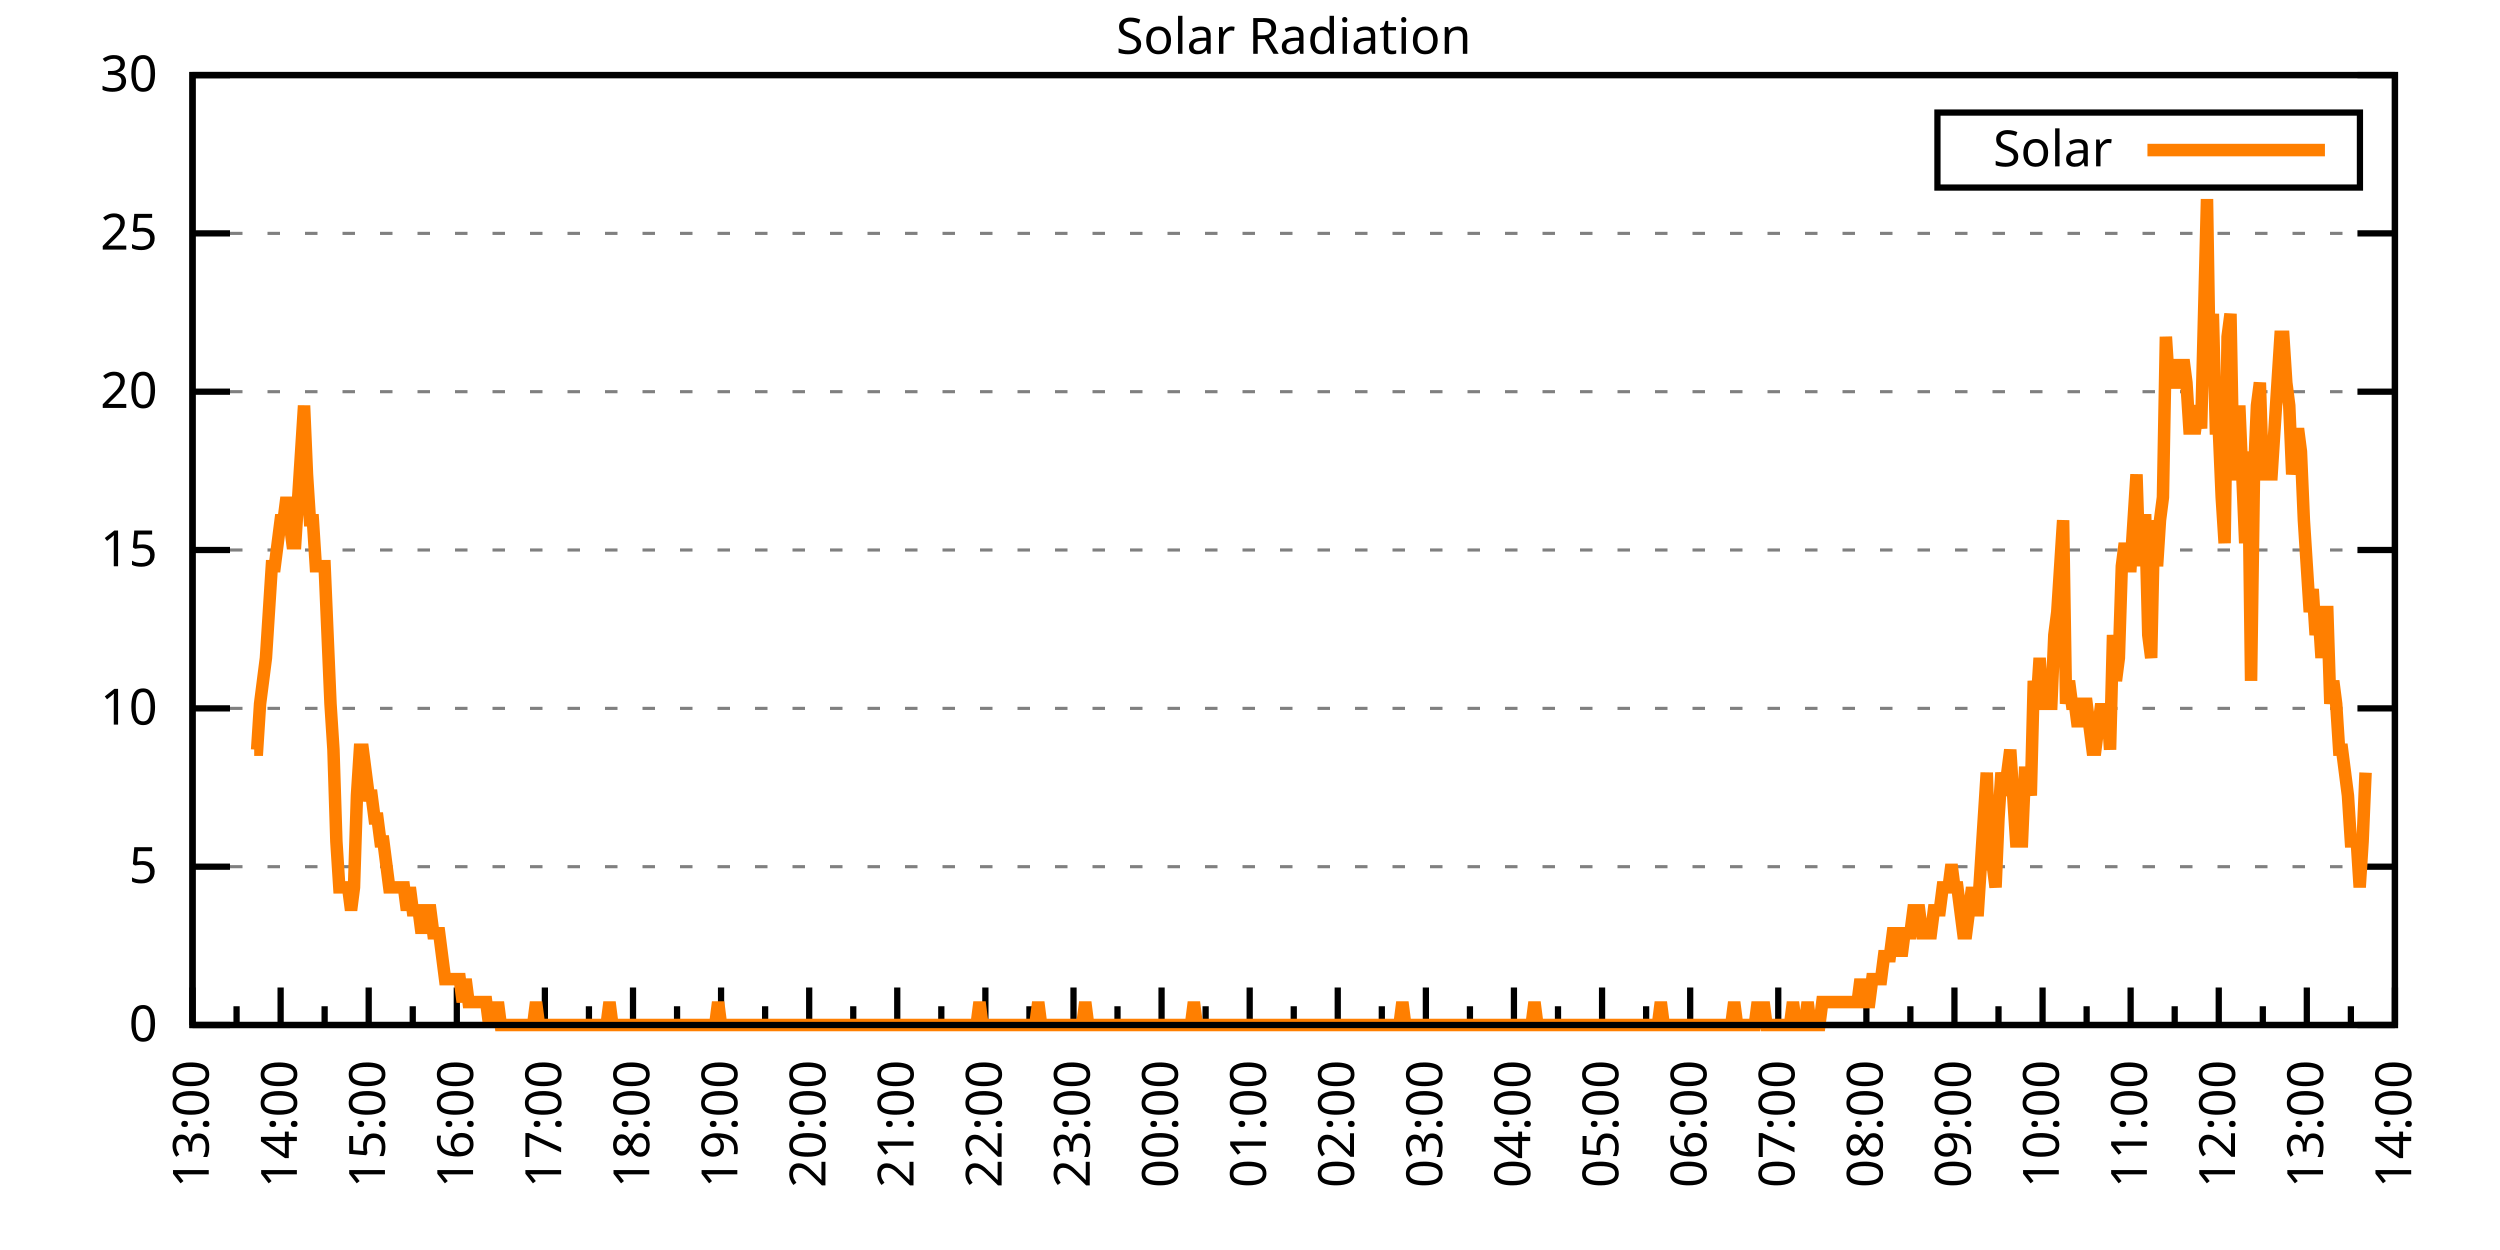
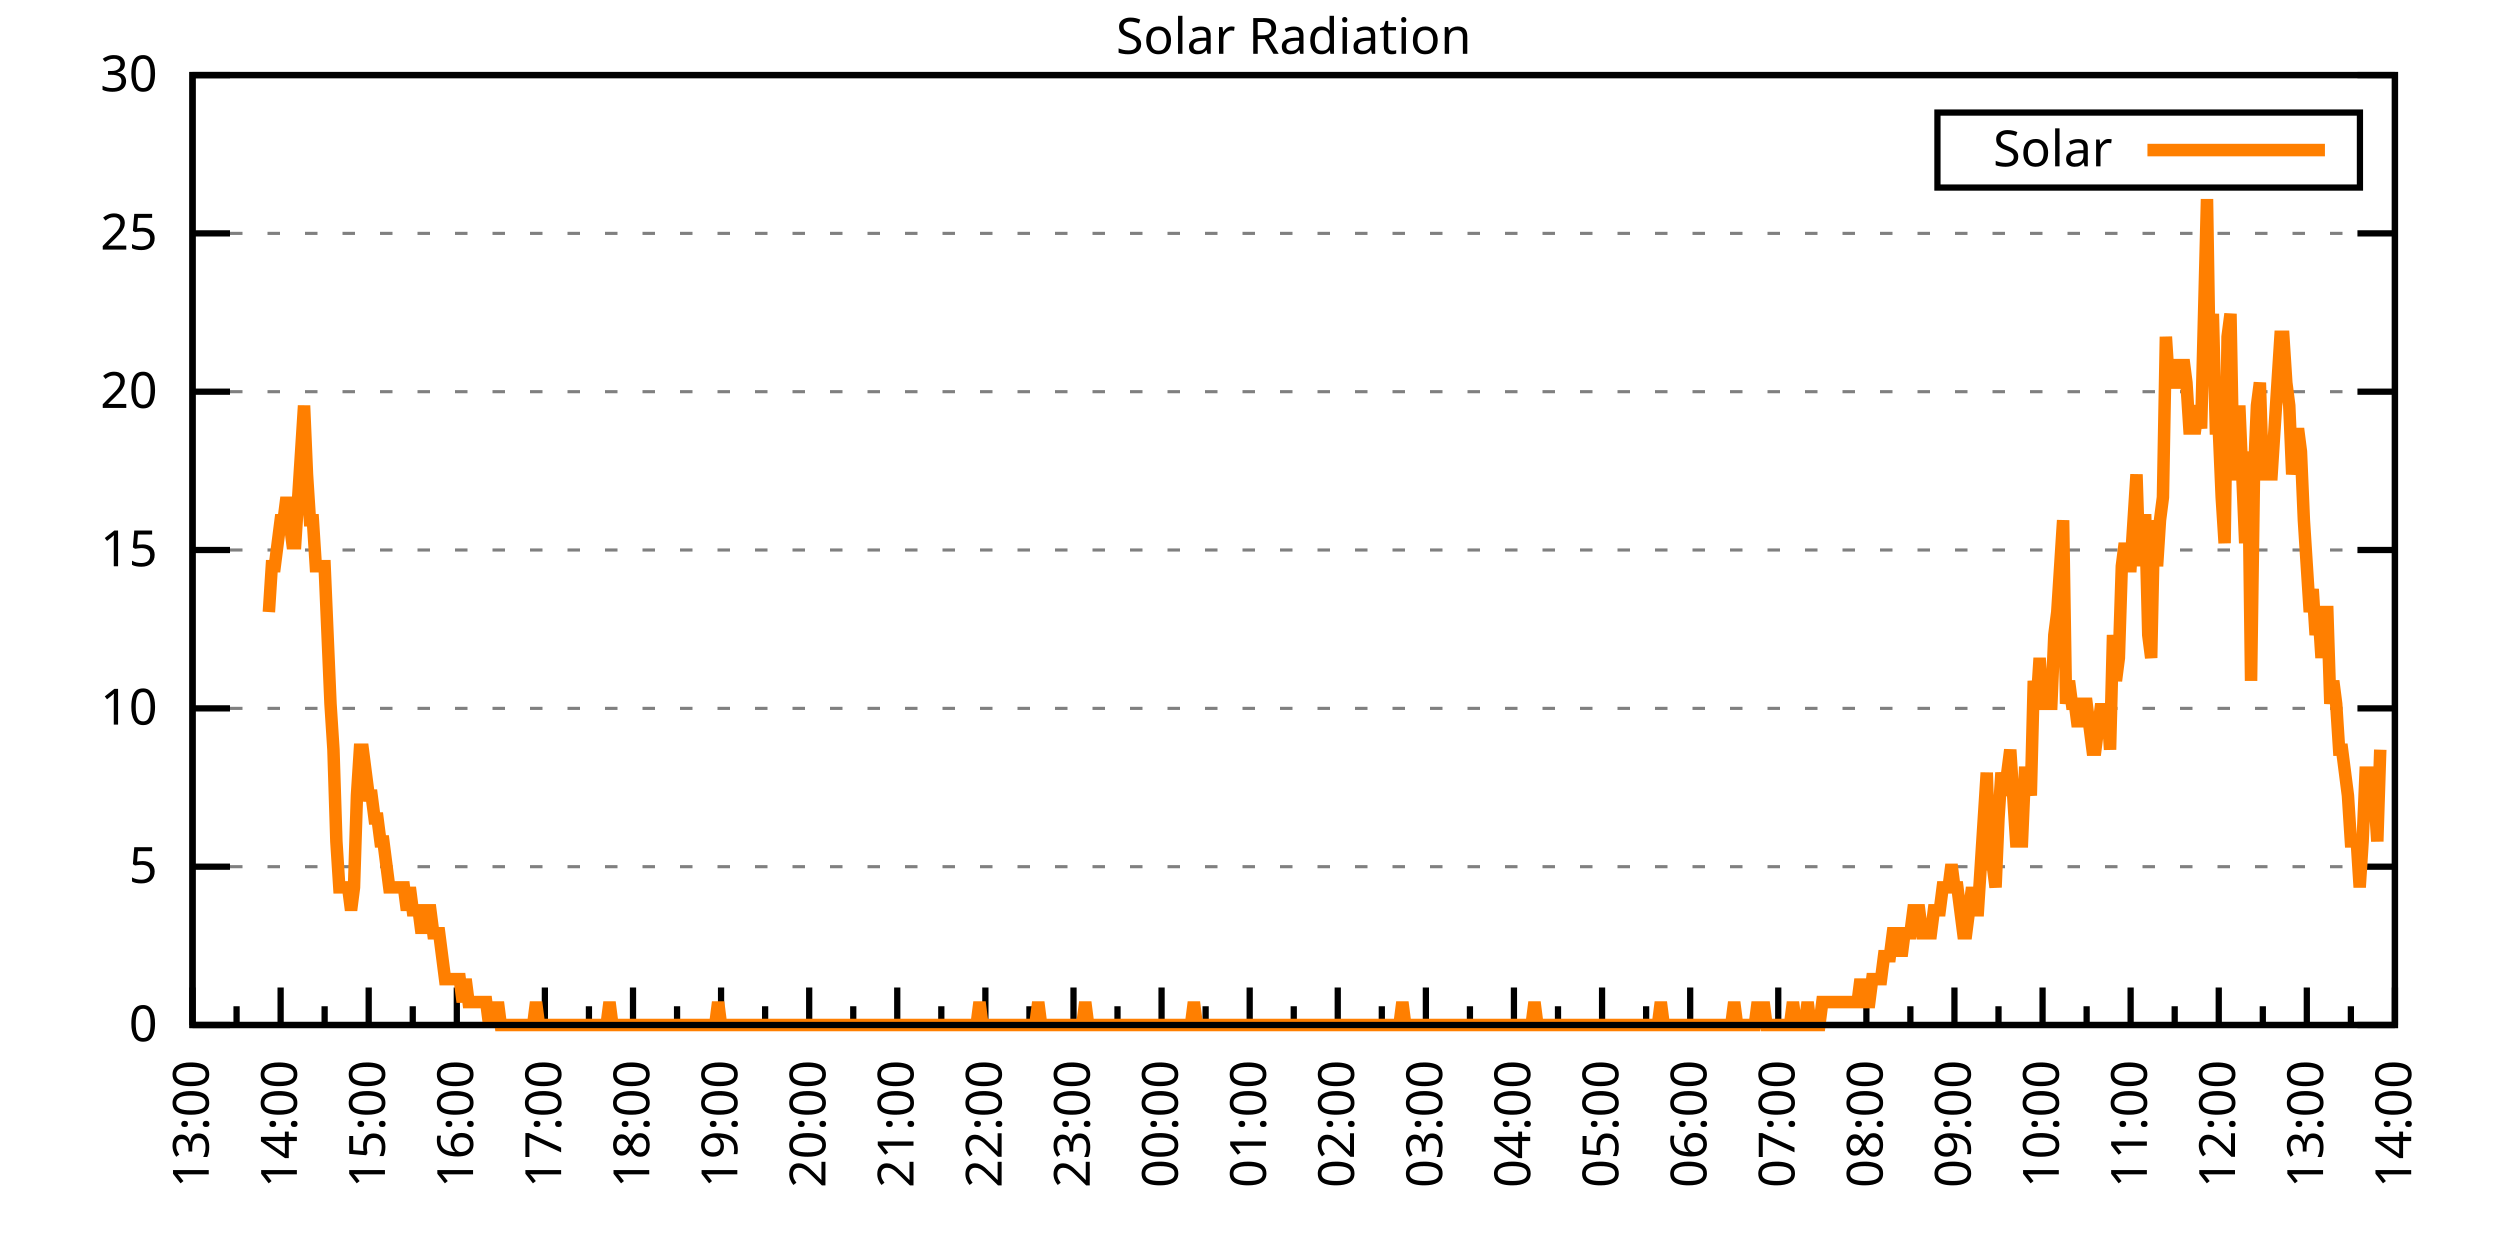
<svg xmlns="http://www.w3.org/2000/svg" xmlns:xlink="http://www.w3.org/1999/xlink" width="400" height="200" viewBox="0 0 400 200">
  <g id="gnuplot_canvas">
    <rect x="0" y="0" width="400" height="200" fill="none" />
    <defs>
      <circle id="gpDot" r="0.5" stroke-width="0.5" stroke="currentColor" />
      <path id="gpPt0" stroke-width="0.333" stroke="currentColor" d="M-1,0 h2 M0,-1 v2" />
      <path id="gpPt1" stroke-width="0.333" stroke="currentColor" d="M-1,-1 L1,1 M1,-1 L-1,1" />
      <path id="gpPt2" stroke-width="0.333" stroke="currentColor" d="M-1,0 L1,0 M0,-1 L0,1 M-1,-1 L1,1 M-1,1 L1,-1" />
      <rect id="gpPt3" stroke-width="0.333" stroke="currentColor" x="-1" y="-1" width="2" height="2" />
      <rect id="gpPt4" stroke-width="0.333" stroke="currentColor" fill="currentColor" x="-1" y="-1" width="2" height="2" />
      <circle id="gpPt5" stroke-width="0.333" stroke="currentColor" cx="0" cy="0" r="1" />
      <use xlink:href="#gpPt5" id="gpPt6" fill="currentColor" stroke="none" />
      <path id="gpPt7" stroke-width="0.333" stroke="currentColor" d="M0,-1.33 L-1.33,0.67 L1.33,0.67 z" />
      <use xlink:href="#gpPt7" id="gpPt8" fill="currentColor" stroke="none" />
      <use xlink:href="#gpPt7" id="gpPt9" stroke="currentColor" transform="rotate(180)" />
      <use xlink:href="#gpPt9" id="gpPt10" fill="currentColor" stroke="none" />
      <use xlink:href="#gpPt3" id="gpPt11" stroke="currentColor" transform="rotate(45)" />
      <use xlink:href="#gpPt11" id="gpPt12" fill="currentColor" stroke="none" />
      <path id="gpPt13" stroke-width="0.333" stroke="currentColor" d="M0,1.330 L1.265,0.411 L0.782,-1.067 L-0.782,-1.076 L-1.265,0.411 z" />
      <use xlink:href="#gpPt13" id="gpPt14" fill="currentColor" stroke="none" />
      <filter id="textbox" filterUnits="objectBoundingBox" x="0" y="0" height="1" width="1">
        <feFlood flood-color="white" flood-opacity="1" result="bgnd" />
        <feComposite in="SourceGraphic" in2="bgnd" operator="atop" />
      </filter>
      <filter id="greybox" filterUnits="objectBoundingBox" x="0" y="0" height="1" width="1">
        <feFlood flood-color="lightgrey" flood-opacity="1" result="grey" />
        <feComposite in="SourceGraphic" in2="grey" operator="atop" />
      </filter>
    </defs>
    <g fill="none" color="white" stroke="currentColor" stroke-width="1.00" stroke-linecap="butt" stroke-linejoin="miter">
</g>
    <g fill="none" color="black" stroke="currentColor" stroke-width="1.00" stroke-linecap="butt" stroke-linejoin="miter">
      <g stroke="none" shape-rendering="crispEdges">
        <polygon fill="rgb(255, 255, 255)" points="30.80,164.00 383.18,164.00 383.18,12.02 30.80,12.02 " />
      </g>
    </g>
    <g fill="none" color="black" stroke="currentColor" stroke-width="1.00" stroke-linecap="butt" stroke-linejoin="miter">
</g>
    <g fill="none" color="black" stroke="black" stroke-width="0.50" stroke-linecap="butt" stroke-linejoin="miter">
</g>
    <g fill="none" color="gray" stroke="currentColor" stroke-width="0.50" stroke-linecap="butt" stroke-linejoin="miter">
      <path stroke="gray" stroke-dasharray="2,4" class="gridline" d="M30.80,164.00 L383.19,164.00  " />
    </g>
    <g fill="none" color="gray" stroke="gray" stroke-width="1.00" stroke-linecap="butt" stroke-linejoin="miter">
</g>
    <g fill="none" color="black" stroke="currentColor" stroke-width="1.00" stroke-linecap="butt" stroke-linejoin="miter">
      <path stroke="black" d="M30.80,164.00 L36.80,164.00 M383.19,164.00 L377.19,164.00  " />
      <g transform="translate(25.20,166.60)" stroke="none" fill="black" font-family="Sans" font-size="8.00" text-anchor="end">
        <text>
          <tspan font-family="Sans"> 0</tspan>
        </text>
      </g>
    </g>
    <g fill="none" color="black" stroke="currentColor" stroke-width="1.00" stroke-linecap="butt" stroke-linejoin="miter">
</g>
    <g fill="none" color="black" stroke="black" stroke-width="0.50" stroke-linecap="butt" stroke-linejoin="miter">
</g>
    <g fill="none" color="gray" stroke="currentColor" stroke-width="0.50" stroke-linecap="butt" stroke-linejoin="miter">
      <path stroke="gray" stroke-dasharray="2,4" class="gridline" d="M30.80,138.67 L383.19,138.67  " />
    </g>
    <g fill="none" color="gray" stroke="gray" stroke-width="1.00" stroke-linecap="butt" stroke-linejoin="miter">
</g>
    <g fill="none" color="black" stroke="currentColor" stroke-width="1.00" stroke-linecap="butt" stroke-linejoin="miter">
      <path stroke="black" d="M30.80,138.67 L36.80,138.67 M383.19,138.67 L377.19,138.67  " />
      <g transform="translate(25.20,141.27)" stroke="none" fill="black" font-family="Sans" font-size="8.00" text-anchor="end">
        <text>
          <tspan font-family="Sans"> 5</tspan>
        </text>
      </g>
    </g>
    <g fill="none" color="black" stroke="currentColor" stroke-width="1.00" stroke-linecap="butt" stroke-linejoin="miter">
</g>
    <g fill="none" color="black" stroke="black" stroke-width="0.50" stroke-linecap="butt" stroke-linejoin="miter">
</g>
    <g fill="none" color="gray" stroke="currentColor" stroke-width="0.50" stroke-linecap="butt" stroke-linejoin="miter">
      <path stroke="gray" stroke-dasharray="2,4" class="gridline" d="M30.80,113.34 L383.19,113.34  " />
    </g>
    <g fill="none" color="gray" stroke="gray" stroke-width="1.00" stroke-linecap="butt" stroke-linejoin="miter">
</g>
    <g fill="none" color="black" stroke="currentColor" stroke-width="1.00" stroke-linecap="butt" stroke-linejoin="miter">
      <path stroke="black" d="M30.80,113.34 L36.80,113.34 M383.19,113.34 L377.19,113.34  " />
      <g transform="translate(25.20,115.94)" stroke="none" fill="black" font-family="Sans" font-size="8.00" text-anchor="end">
        <text>
          <tspan font-family="Sans"> 10</tspan>
        </text>
      </g>
    </g>
    <g fill="none" color="black" stroke="currentColor" stroke-width="1.00" stroke-linecap="butt" stroke-linejoin="miter">
</g>
    <g fill="none" color="black" stroke="black" stroke-width="0.50" stroke-linecap="butt" stroke-linejoin="miter">
</g>
    <g fill="none" color="gray" stroke="currentColor" stroke-width="0.50" stroke-linecap="butt" stroke-linejoin="miter">
      <path stroke="gray" stroke-dasharray="2,4" class="gridline" d="M30.80,88.00 L383.19,88.00  " />
    </g>
    <g fill="none" color="gray" stroke="gray" stroke-width="1.00" stroke-linecap="butt" stroke-linejoin="miter">
</g>
    <g fill="none" color="black" stroke="currentColor" stroke-width="1.00" stroke-linecap="butt" stroke-linejoin="miter">
      <path stroke="black" d="M30.80,88.00 L36.80,88.00 M383.19,88.00 L377.19,88.00  " />
      <g transform="translate(25.20,90.60)" stroke="none" fill="black" font-family="Sans" font-size="8.00" text-anchor="end">
        <text>
          <tspan font-family="Sans"> 15</tspan>
        </text>
      </g>
    </g>
    <g fill="none" color="black" stroke="currentColor" stroke-width="1.00" stroke-linecap="butt" stroke-linejoin="miter">
</g>
    <g fill="none" color="black" stroke="black" stroke-width="0.50" stroke-linecap="butt" stroke-linejoin="miter">
</g>
    <g fill="none" color="gray" stroke="currentColor" stroke-width="0.50" stroke-linecap="butt" stroke-linejoin="miter">
      <path stroke="gray" stroke-dasharray="2,4" class="gridline" d="M30.80,62.67 L383.19,62.67  " />
    </g>
    <g fill="none" color="gray" stroke="gray" stroke-width="1.00" stroke-linecap="butt" stroke-linejoin="miter">
</g>
    <g fill="none" color="black" stroke="currentColor" stroke-width="1.00" stroke-linecap="butt" stroke-linejoin="miter">
      <path stroke="black" d="M30.80,62.67 L36.80,62.67 M383.19,62.67 L377.19,62.67  " />
      <g transform="translate(25.20,65.27)" stroke="none" fill="black" font-family="Sans" font-size="8.00" text-anchor="end">
        <text>
          <tspan font-family="Sans"> 20</tspan>
        </text>
      </g>
    </g>
    <g fill="none" color="black" stroke="currentColor" stroke-width="1.00" stroke-linecap="butt" stroke-linejoin="miter">
</g>
    <g fill="none" color="black" stroke="black" stroke-width="0.50" stroke-linecap="butt" stroke-linejoin="miter">
</g>
    <g fill="none" color="gray" stroke="currentColor" stroke-width="0.50" stroke-linecap="butt" stroke-linejoin="miter">
      <path stroke="gray" stroke-dasharray="2,4" class="gridline" d="M30.80,37.34 L383.19,37.34  " />
    </g>
    <g fill="none" color="gray" stroke="gray" stroke-width="1.00" stroke-linecap="butt" stroke-linejoin="miter">
</g>
    <g fill="none" color="black" stroke="currentColor" stroke-width="1.00" stroke-linecap="butt" stroke-linejoin="miter">
      <path stroke="black" d="M30.80,37.34 L36.80,37.34 M383.19,37.34 L377.19,37.34  " />
      <g transform="translate(25.20,39.94)" stroke="none" fill="black" font-family="Sans" font-size="8.00" text-anchor="end">
        <text>
          <tspan font-family="Sans"> 25</tspan>
        </text>
      </g>
    </g>
    <g fill="none" color="black" stroke="currentColor" stroke-width="1.00" stroke-linecap="butt" stroke-linejoin="miter">
</g>
    <g fill="none" color="black" stroke="black" stroke-width="0.50" stroke-linecap="butt" stroke-linejoin="miter">
</g>
    <g fill="none" color="gray" stroke="currentColor" stroke-width="0.50" stroke-linecap="butt" stroke-linejoin="miter">
      <path stroke="gray" stroke-dasharray="2,4" class="gridline" d="M30.80,12.01 L383.19,12.01  " />
    </g>
    <g fill="none" color="gray" stroke="gray" stroke-width="1.00" stroke-linecap="butt" stroke-linejoin="miter">
</g>
    <g fill="none" color="black" stroke="currentColor" stroke-width="1.00" stroke-linecap="butt" stroke-linejoin="miter">
      <path stroke="black" d="M30.80,12.01 L36.80,12.01 M383.19,12.01 L377.19,12.01  " />
      <g transform="translate(25.20,14.61)" stroke="none" fill="black" font-family="Sans" font-size="8.00" text-anchor="end">
        <text>
          <tspan font-family="Sans"> 30</tspan>
        </text>
      </g>
    </g>
    <g fill="none" color="black" stroke="currentColor" stroke-width="1.00" stroke-linecap="butt" stroke-linejoin="miter">
      <path stroke="black" d="M30.80,164.00 L30.80,158.00  " />
      <g transform="translate(33.40,169.60) rotate(270)" stroke="none" fill="black" font-family="Sans" font-size="8.00" text-anchor="end">
        <text>
          <tspan font-family="Sans">13:00</tspan>
        </text>
      </g>
    </g>
    <g fill="none" color="black" stroke="currentColor" stroke-width="1.00" stroke-linecap="butt" stroke-linejoin="miter">
      <path stroke="black" d="M37.85,164.00 L37.85,161.00 M44.90,164.00 L44.90,158.00  " />
      <g transform="translate(47.50,169.60) rotate(270)" stroke="none" fill="black" font-family="Sans" font-size="8.00" text-anchor="end">
        <text>
          <tspan font-family="Sans">14:00</tspan>
        </text>
      </g>
    </g>
    <g fill="none" color="black" stroke="currentColor" stroke-width="1.00" stroke-linecap="butt" stroke-linejoin="miter">
      <path stroke="black" d="M51.94,164.00 L51.94,161.00 M58.99,164.00 L58.99,158.00  " />
      <g transform="translate(61.59,169.60) rotate(270)" stroke="none" fill="black" font-family="Sans" font-size="8.00" text-anchor="end">
        <text>
          <tspan font-family="Sans">15:00</tspan>
        </text>
      </g>
    </g>
    <g fill="none" color="black" stroke="currentColor" stroke-width="1.00" stroke-linecap="butt" stroke-linejoin="miter">
      <path stroke="black" d="M66.04,164.00 L66.04,161.00 M73.09,164.00 L73.09,158.00  " />
      <g transform="translate(75.69,169.60) rotate(270)" stroke="none" fill="black" font-family="Sans" font-size="8.00" text-anchor="end">
        <text>
          <tspan font-family="Sans">16:00</tspan>
        </text>
      </g>
    </g>
    <g fill="none" color="black" stroke="currentColor" stroke-width="1.00" stroke-linecap="butt" stroke-linejoin="miter">
      <path stroke="black" d="M80.13,164.00 L80.13,161.00 M87.18,164.00 L87.18,158.00  " />
      <g transform="translate(89.78,169.60) rotate(270)" stroke="none" fill="black" font-family="Sans" font-size="8.00" text-anchor="end">
        <text>
          <tspan font-family="Sans">17:00</tspan>
        </text>
      </g>
    </g>
    <g fill="none" color="black" stroke="currentColor" stroke-width="1.00" stroke-linecap="butt" stroke-linejoin="miter">
      <path stroke="black" d="M94.23,164.00 L94.23,161.00 M101.28,164.00 L101.28,158.00  " />
      <g transform="translate(103.88,169.60) rotate(270)" stroke="none" fill="black" font-family="Sans" font-size="8.00" text-anchor="end">
        <text>
          <tspan font-family="Sans">18:00</tspan>
        </text>
      </g>
    </g>
    <g fill="none" color="black" stroke="currentColor" stroke-width="1.00" stroke-linecap="butt" stroke-linejoin="miter">
      <path stroke="black" d="M108.33,164.00 L108.33,161.00 M115.37,164.00 L115.37,158.00  " />
      <g transform="translate(117.97,169.60) rotate(270)" stroke="none" fill="black" font-family="Sans" font-size="8.00" text-anchor="end">
        <text>
          <tspan font-family="Sans">19:00</tspan>
        </text>
      </g>
    </g>
    <g fill="none" color="black" stroke="currentColor" stroke-width="1.00" stroke-linecap="butt" stroke-linejoin="miter">
      <path stroke="black" d="M122.42,164.00 L122.42,161.00 M129.47,164.00 L129.47,158.00  " />
      <g transform="translate(132.07,169.60) rotate(270)" stroke="none" fill="black" font-family="Sans" font-size="8.00" text-anchor="end">
        <text>
          <tspan font-family="Sans">20:00</tspan>
        </text>
      </g>
    </g>
    <g fill="none" color="black" stroke="currentColor" stroke-width="1.00" stroke-linecap="butt" stroke-linejoin="miter">
      <path stroke="black" d="M136.52,164.00 L136.52,161.00 M143.56,164.00 L143.56,158.00  " />
      <g transform="translate(146.16,169.60) rotate(270)" stroke="none" fill="black" font-family="Sans" font-size="8.00" text-anchor="end">
        <text>
          <tspan font-family="Sans">21:00</tspan>
        </text>
      </g>
    </g>
    <g fill="none" color="black" stroke="currentColor" stroke-width="1.00" stroke-linecap="butt" stroke-linejoin="miter">
      <path stroke="black" d="M150.61,164.00 L150.61,161.00 M157.66,164.00 L157.66,158.00  " />
      <g transform="translate(160.26,169.60) rotate(270)" stroke="none" fill="black" font-family="Sans" font-size="8.00" text-anchor="end">
        <text>
          <tspan font-family="Sans">22:00</tspan>
        </text>
      </g>
    </g>
    <g fill="none" color="black" stroke="currentColor" stroke-width="1.00" stroke-linecap="butt" stroke-linejoin="miter">
      <path stroke="black" d="M164.71,164.00 L164.71,161.00 M171.76,164.00 L171.76,158.00  " />
      <g transform="translate(174.36,169.60) rotate(270)" stroke="none" fill="black" font-family="Sans" font-size="8.00" text-anchor="end">
        <text>
          <tspan font-family="Sans">23:00</tspan>
        </text>
      </g>
    </g>
    <g fill="none" color="black" stroke="currentColor" stroke-width="1.00" stroke-linecap="butt" stroke-linejoin="miter">
      <path stroke="black" d="M178.80,164.00 L178.80,161.00 M185.85,164.00 L185.85,158.00  " />
      <g transform="translate(188.45,169.60) rotate(270)" stroke="none" fill="black" font-family="Sans" font-size="8.00" text-anchor="end">
        <text>
          <tspan font-family="Sans">00:00</tspan>
        </text>
      </g>
    </g>
    <g fill="none" color="black" stroke="currentColor" stroke-width="1.00" stroke-linecap="butt" stroke-linejoin="miter">
      <path stroke="black" d="M192.90,164.00 L192.90,161.00 M199.95,164.00 L199.95,158.00  " />
      <g transform="translate(202.55,169.60) rotate(270)" stroke="none" fill="black" font-family="Sans" font-size="8.00" text-anchor="end">
        <text>
          <tspan font-family="Sans">01:00</tspan>
        </text>
      </g>
    </g>
    <g fill="none" color="black" stroke="currentColor" stroke-width="1.00" stroke-linecap="butt" stroke-linejoin="miter">
      <path stroke="black" d="M207.00,164.00 L207.00,161.00 M214.04,164.00 L214.04,158.00  " />
      <g transform="translate(216.64,169.60) rotate(270)" stroke="none" fill="black" font-family="Sans" font-size="8.00" text-anchor="end">
        <text>
          <tspan font-family="Sans">02:00</tspan>
        </text>
      </g>
    </g>
    <g fill="none" color="black" stroke="currentColor" stroke-width="1.00" stroke-linecap="butt" stroke-linejoin="miter">
      <path stroke="black" d="M221.09,164.00 L221.09,161.00 M228.14,164.00 L228.14,158.00  " />
      <g transform="translate(230.74,169.60) rotate(270)" stroke="none" fill="black" font-family="Sans" font-size="8.00" text-anchor="end">
        <text>
          <tspan font-family="Sans">03:00</tspan>
        </text>
      </g>
    </g>
    <g fill="none" color="black" stroke="currentColor" stroke-width="1.00" stroke-linecap="butt" stroke-linejoin="miter">
      <path stroke="black" d="M235.19,164.00 L235.19,161.00 M242.23,164.00 L242.23,158.00  " />
      <g transform="translate(244.83,169.60) rotate(270)" stroke="none" fill="black" font-family="Sans" font-size="8.00" text-anchor="end">
        <text>
          <tspan font-family="Sans">04:00</tspan>
        </text>
      </g>
    </g>
    <g fill="none" color="black" stroke="currentColor" stroke-width="1.00" stroke-linecap="butt" stroke-linejoin="miter">
      <path stroke="black" d="M249.28,164.00 L249.28,161.00 M256.33,164.00 L256.33,158.00  " />
      <g transform="translate(258.93,169.60) rotate(270)" stroke="none" fill="black" font-family="Sans" font-size="8.00" text-anchor="end">
        <text>
          <tspan font-family="Sans">05:00</tspan>
        </text>
      </g>
    </g>
    <g fill="none" color="black" stroke="currentColor" stroke-width="1.00" stroke-linecap="butt" stroke-linejoin="miter">
      <path stroke="black" d="M263.38,164.00 L263.38,161.00 M270.43,164.00 L270.43,158.00  " />
      <g transform="translate(273.03,169.60) rotate(270)" stroke="none" fill="black" font-family="Sans" font-size="8.00" text-anchor="end">
        <text>
          <tspan font-family="Sans">06:00</tspan>
        </text>
      </g>
    </g>
    <g fill="none" color="black" stroke="currentColor" stroke-width="1.00" stroke-linecap="butt" stroke-linejoin="miter">
      <path stroke="black" d="M277.47,164.00 L277.47,161.00 M284.52,164.00 L284.52,158.00  " />
      <g transform="translate(287.12,169.60) rotate(270)" stroke="none" fill="black" font-family="Sans" font-size="8.00" text-anchor="end">
        <text>
          <tspan font-family="Sans">07:00</tspan>
        </text>
      </g>
    </g>
    <g fill="none" color="black" stroke="currentColor" stroke-width="1.00" stroke-linecap="butt" stroke-linejoin="miter">
      <path stroke="black" d="M291.57,164.00 L291.57,161.00 M298.62,164.00 L298.62,158.00  " />
      <g transform="translate(301.22,169.60) rotate(270)" stroke="none" fill="black" font-family="Sans" font-size="8.00" text-anchor="end">
        <text>
          <tspan font-family="Sans">08:00</tspan>
        </text>
      </g>
    </g>
    <g fill="none" color="black" stroke="currentColor" stroke-width="1.00" stroke-linecap="butt" stroke-linejoin="miter">
      <path stroke="black" d="M305.66,164.00 L305.66,161.00 M312.71,164.00 L312.71,158.00  " />
      <g transform="translate(315.31,169.60) rotate(270)" stroke="none" fill="black" font-family="Sans" font-size="8.00" text-anchor="end">
        <text>
          <tspan font-family="Sans">09:00</tspan>
        </text>
      </g>
    </g>
    <g fill="none" color="black" stroke="currentColor" stroke-width="1.00" stroke-linecap="butt" stroke-linejoin="miter">
      <path stroke="black" d="M319.76,164.00 L319.76,161.00 M326.81,164.00 L326.81,158.00  " />
      <g transform="translate(329.41,169.60) rotate(270)" stroke="none" fill="black" font-family="Sans" font-size="8.00" text-anchor="end">
        <text>
          <tspan font-family="Sans">10:00</tspan>
        </text>
      </g>
    </g>
    <g fill="none" color="black" stroke="currentColor" stroke-width="1.00" stroke-linecap="butt" stroke-linejoin="miter">
      <path stroke="black" d="M333.86,164.00 L333.86,161.00 M340.90,164.00 L340.90,158.00  " />
      <g transform="translate(343.50,169.60) rotate(270)" stroke="none" fill="black" font-family="Sans" font-size="8.00" text-anchor="end">
        <text>
          <tspan font-family="Sans">11:00</tspan>
        </text>
      </g>
    </g>
    <g fill="none" color="black" stroke="currentColor" stroke-width="1.00" stroke-linecap="butt" stroke-linejoin="miter">
      <path stroke="black" d="M347.95,164.00 L347.95,161.00 M355.00,164.00 L355.00,158.00  " />
      <g transform="translate(357.60,169.60) rotate(270)" stroke="none" fill="black" font-family="Sans" font-size="8.00" text-anchor="end">
        <text>
          <tspan font-family="Sans">12:00</tspan>
        </text>
      </g>
    </g>
    <g fill="none" color="black" stroke="currentColor" stroke-width="1.00" stroke-linecap="butt" stroke-linejoin="miter">
      <path stroke="black" d="M362.05,164.00 L362.05,161.00 M369.09,164.00 L369.09,158.00  " />
      <g transform="translate(371.69,169.60) rotate(270)" stroke="none" fill="black" font-family="Sans" font-size="8.00" text-anchor="end">
        <text>
          <tspan font-family="Sans">13:00</tspan>
        </text>
      </g>
    </g>
    <g fill="none" color="black" stroke="currentColor" stroke-width="1.00" stroke-linecap="butt" stroke-linejoin="miter">
      <path stroke="black" d="M376.14,164.00 L376.14,161.00 M383.19,164.00 L383.19,158.00  " />
      <g transform="translate(385.79,169.60) rotate(270)" stroke="none" fill="black" font-family="Sans" font-size="8.00" text-anchor="end">
        <text>
          <tspan font-family="Sans">14:00</tspan>
        </text>
      </g>
    </g>
    <g fill="none" color="black" stroke="currentColor" stroke-width="1.00" stroke-linecap="butt" stroke-linejoin="miter">
</g>
    <g fill="none" color="black" stroke="currentColor" stroke-width="1.00" stroke-linecap="butt" stroke-linejoin="miter">
      <path stroke="black" d="M30.80,12.01 L30.80,164.00 L383.19,164.00 L383.19,12.01 L30.80,12.01 Z  " />
    </g>
    <g fill="none" color="black" stroke="currentColor" stroke-width="1.00" stroke-linecap="butt" stroke-linejoin="miter">
      <g transform="translate(6.80,88.01) rotate(270)" stroke="none" fill="black" font-family="Sans" font-size="8.00" text-anchor="middle">
        <text />
      </g>
    </g>
    <g fill="none" color="black" stroke="currentColor" stroke-width="1.00" stroke-linecap="butt" stroke-linejoin="miter">
</g>
    <g fill="none" color="black" stroke="currentColor" stroke-width="1.00" stroke-linecap="butt" stroke-linejoin="miter">
      <path stroke="black" d="M309.99,30.01 L309.99,18.01 L377.59,18.01 L377.59,30.01 L309.99,30.01 Z  " />
    </g>
    <g id="Solar_Radiation_plot_1">
      <g fill="none" color="white" stroke="black" stroke-width="2.00" stroke-linecap="butt" stroke-linejoin="miter">
</g>
      <g fill="none" color="black" stroke="currentColor" stroke-width="2.00" stroke-linecap="butt" stroke-linejoin="miter">
        <g transform="translate(337.99,26.61)" stroke="none" fill="black" font-family="Sans" font-size="8.00" text-anchor="end">
          <text>
            <tspan font-family="Sans">Solar</tspan>
          </text>
        </g>
      </g>
      <g fill="none" color="black" stroke="currentColor" stroke-width="2.00" stroke-linecap="butt" stroke-linejoin="miter">
-         <path stroke="rgb(255, 127,   0)" d="M343.59,24.01 L371.99,24.01 M40.67,119.95 L41.14,119.95 L41.61,112.61 L42.08,108.94 L42.55,105.27 L43.02,97.93   L43.49,90.59 L43.96,90.59 L44.43,86.91 L44.90,83.24 L45.37,83.24 L45.84,79.57 L46.31,83.24 L46.78,86.91   L47.24,86.91 L47.71,79.57 L48.18,72.23 L48.65,64.89 L49.12,75.90 L49.59,83.24 L50.06,83.24 L50.53,90.59   L51.00,90.59 L51.47,90.59 L51.94,90.59 L52.41,101.60 L52.88,112.61 L53.35,119.95 L53.82,134.63 L54.29,141.98   L54.76,141.98 L55.23,141.98 L55.70,141.98 L56.17,145.65 L56.64,141.98 L57.11,127.29 L57.58,119.95 L58.05,119.95   L58.52,123.62 L58.99,127.29 L59.46,127.29 L59.93,130.96 L60.40,130.96 L60.87,134.63 L61.34,134.63 L61.81,138.30   L62.28,141.98 L62.75,141.98 L63.22,141.98 L63.69,141.98 L64.16,141.98 L64.63,141.98 L65.10,145.65 L65.57,141.98   L66.04,145.65 L66.51,145.65 L66.98,145.65 L67.45,149.32 L67.92,145.65 L68.39,145.65 L68.86,145.65 L69.33,149.32   L69.80,149.32 L70.27,149.32 L70.74,152.99 L71.21,156.66 L71.68,156.66 L72.15,156.66 L72.62,156.66 L73.09,156.66   L73.56,156.66 L74.03,160.33 L74.50,156.66 L74.97,160.33 L75.44,160.33 L75.91,160.33 L76.38,160.33 L76.85,160.33   L77.32,160.33 L77.79,160.33 L78.26,164.00 L78.73,160.33 L79.19,164.00 L79.66,160.33 L80.13,164.00 L80.60,164.00   L81.07,164.00 L81.54,164.00 L82.01,164.00 L82.48,164.00 L82.95,164.00 L83.42,164.00 L83.89,164.00 L84.36,164.00   L84.83,164.00 L85.30,164.00 L85.77,160.33 L86.24,164.00 L86.71,164.00 L87.18,164.00 L87.65,164.00 L88.12,164.00   L88.59,164.00 L89.06,164.00 L89.53,164.00 L90.00,164.00 L90.47,164.00 L90.94,164.00 L91.41,164.00 L91.88,164.00   L92.35,164.00 L92.82,164.00 L93.29,164.00 L93.76,164.00 L94.23,164.00 L94.70,164.00 L95.17,164.00 L95.64,164.00   L96.11,164.00 L96.58,164.00 L97.05,164.00 L97.52,160.33 L97.99,164.00 L98.46,164.00 L98.93,164.00 L99.40,164.00   L99.87,164.00 L100.34,164.00 L100.81,164.00 L101.28,164.00 L101.75,164.00 L102.22,164.00 L102.69,164.00 L103.16,164.00   L103.63,164.00 L104.10,164.00 L104.57,164.00 L105.04,164.00 L105.51,164.00 L105.98,164.00 L106.45,164.00 L106.92,164.00   L107.39,164.00 L107.86,164.00 L108.33,164.00 L108.80,164.00 L109.27,164.00 L109.74,164.00 L110.21,164.00 L110.68,164.00   L111.14,164.00 L111.61,164.00 L112.08,164.00 L112.55,164.00 L113.02,164.00 L113.49,164.00 L113.96,164.00 L114.43,164.00   L114.90,160.33 L115.37,164.00 L115.84,164.00 L116.31,164.00 L116.78,164.00 L117.25,164.00 L117.72,164.00 L118.19,164.00   L118.66,164.00 L119.13,164.00 L119.60,164.00 L120.07,164.00 L120.54,164.00 L121.01,164.00 L121.48,164.00 L121.95,164.00   L122.42,164.00 L122.89,164.00 L123.36,164.00 L123.83,164.00 L124.30,164.00 L124.77,164.00 L125.24,164.00 L125.71,164.00   L126.18,164.00 L126.65,164.00 L127.12,164.00 L127.59,164.00 L128.06,164.00 L128.53,164.00 L129.00,164.00 L129.47,164.00   L129.94,164.00 L130.41,164.00 L130.88,164.00 L131.35,164.00 L131.82,164.00 L132.29,164.00 L132.76,164.00 L133.23,164.00   L133.70,164.00 L134.17,164.00 L134.64,164.00 L135.11,164.00 L135.58,164.00 L136.05,164.00 L136.52,164.00 L136.99,164.00   L137.46,164.00 L137.93,164.00 L138.40,164.00 L138.87,164.00 L139.34,164.00 L139.81,164.00 L140.28,164.00 L140.75,164.00   L141.22,164.00 L141.69,164.00 L142.16,164.00 L142.63,164.00 L143.09,164.00 L143.56,164.00 L144.03,164.00 L144.50,164.00   L144.97,164.00 L145.44,164.00 L145.91,164.00 L146.38,164.00 L146.85,164.00 L147.32,164.00 L147.79,164.00 L148.26,164.00   L148.73,164.00 L149.20,164.00 L149.67,164.00 L150.14,164.00 L150.61,164.00 L151.08,164.00 L151.55,164.00 L152.02,164.00   L152.49,164.00 L152.96,164.00 L153.43,164.00 L153.90,164.00 L154.37,164.00 L154.84,164.00 L155.31,164.00 L155.78,164.00   L156.25,164.00 L156.72,160.33 L157.19,164.00 L157.66,164.00 L158.13,164.00 L158.60,164.00 L159.07,164.00 L159.54,164.00   L160.01,164.00 L160.48,164.00 L160.95,164.00 L161.42,164.00 L161.89,164.00 L162.36,164.00 L162.83,164.00 L163.30,164.00   L163.77,164.00 L164.24,164.00 L164.71,164.00 L165.18,164.00 L165.65,164.00 L166.12,160.33 L166.59,164.00 L167.06,164.00   L167.53,164.00 L168.00,164.00 L168.47,164.00 L168.94,164.00 L169.41,164.00 L169.88,164.00 L170.35,164.00 L170.82,164.00   L171.29,164.00 L171.76,164.00 L172.23,164.00 L172.70,164.00 L173.17,164.00 L173.64,160.33 L174.11,164.00 L174.58,164.00   L175.04,164.00 L175.51,164.00 L175.98,164.00 L176.45,164.00 L176.92,164.00 L177.39,164.00 L177.86,164.00 L178.33,164.00   L178.80,164.00 L179.27,164.00 L179.74,164.00 L180.21,164.00 L180.68,164.00 L181.15,164.00 L181.62,164.00 L182.09,164.00   L182.56,164.00 L183.03,164.00 L183.50,164.00 L183.97,164.00 L184.44,164.00 L184.91,164.00 L185.38,164.00 L185.85,164.00   L186.32,164.00 L186.79,164.00 L187.26,164.00 L187.73,164.00 L188.20,164.00 L188.67,164.00 L189.14,164.00 L189.61,164.00   L190.08,164.00 L190.55,164.00 L191.02,160.33 L191.49,164.00 L191.96,164.00 L192.43,164.00 L192.90,164.00 L193.37,164.00   L193.84,164.00 L194.31,164.00 L194.78,164.00 L195.25,164.00 L195.72,164.00 L196.19,164.00 L196.66,164.00 L197.13,164.00   L197.60,164.00 L198.07,164.00 L198.54,164.00 L199.01,164.00 L199.48,164.00 L199.95,164.00 L200.42,164.00 L200.89,164.00   L201.36,164.00 L201.83,164.00 L202.30,164.00 L202.77,164.00 L203.24,164.00 L203.71,164.00 L204.18,164.00 L204.65,164.00   L205.12,164.00 L205.59,164.00 L206.06,164.00 L206.53,164.00 L207.00,164.00 L207.46,164.00 L207.93,164.00 L208.40,164.00   L208.87,164.00 L209.34,164.00 L209.81,164.00 L210.28,164.00 L210.75,164.00 L211.22,164.00 L211.69,164.00 L212.16,164.00   L212.63,164.00 L213.10,164.00 L213.57,164.00 L214.04,164.00 L214.51,164.00 L214.98,164.00 L215.45,164.00 L215.92,164.00   L216.39,164.00 L216.86,164.00 L217.33,164.00 L217.80,164.00 L218.27,164.00 L218.74,164.00 L219.21,164.00 L219.68,164.00   L220.15,164.00 L220.62,164.00 L221.09,164.00 L221.56,164.00 L222.03,164.00 L222.50,164.00 L222.97,164.00 L223.44,164.00   L223.91,164.00 L224.38,160.33 L224.85,164.00 L225.32,164.00 L225.79,164.00 L226.26,164.00 L226.73,164.00 L227.20,164.00   L227.67,164.00 L228.14,164.00 L228.61,164.00 L229.08,164.00 L229.55,164.00 L230.02,164.00 L230.49,164.00 L230.96,164.00   L231.43,164.00 L231.90,164.00 L232.37,164.00 L232.84,164.00 L233.31,164.00 L233.78,164.00 L234.25,164.00 L234.72,164.00   L235.19,164.00 L235.66,164.00 L236.13,164.00 L236.60,164.00 L237.07,164.00 L237.54,164.00 L238.01,164.00 L238.48,164.00   L238.95,164.00 L239.41,164.00 L239.88,164.00 L240.35,164.00 L240.82,164.00 L241.29,164.00 L241.76,164.00 L242.23,164.00   L242.70,164.00 L243.17,164.00 L243.64,164.00 L244.11,164.00 L244.58,164.00 L245.05,164.00 L245.52,160.33 L245.99,164.00   L246.46,164.00 L246.93,164.00 L247.40,164.00 L247.87,164.00 L248.34,164.00 L248.81,164.00 L249.28,164.00 L249.75,164.00   L250.22,164.00 L250.69,164.00 L251.16,164.00 L251.63,164.00 L252.10,164.00 L252.57,164.00 L253.04,164.00 L253.51,164.00   L253.98,164.00 L254.45,164.00 L254.92,164.00 L255.39,164.00 L255.86,164.00 L256.33,164.00 L256.80,164.00 L257.27,164.00   L257.74,164.00 L258.21,164.00 L258.68,164.00 L259.15,164.00 L259.62,164.00 L260.09,164.00 L260.56,164.00 L261.03,164.00   L261.50,164.00 L261.97,164.00 L262.44,164.00 L262.91,164.00 L263.38,164.00 L263.85,164.00 L264.32,164.00 L264.79,164.00   L265.26,164.00 L265.73,160.33 L266.20,164.00 L266.67,164.00 L267.14,164.00 L267.61,164.00 L268.08,164.00 L268.55,164.00   L269.02,164.00 L269.49,164.00 L269.96,164.00 L270.43,164.00 L270.90,164.00 L271.36,164.00 L271.83,164.00 L272.30,164.00   L272.77,164.00 L273.24,164.00 L273.71,164.00 L274.18,164.00 L274.65,164.00 L275.12,164.00 L275.59,164.00 L276.06,164.00   L276.53,164.00 L277.00,164.00 L277.47,160.33 L277.94,164.00 L278.41,164.00 L278.88,164.00 L279.35,164.00 L279.82,164.00   L280.29,164.00 L280.76,164.00 L281.23,160.33 L281.70,164.00 L282.17,160.33 L282.64,164.00 L283.11,164.00 L283.58,164.00   L284.05,164.00 L284.52,164.00 L284.99,164.00 L285.46,164.00 L285.93,164.00 L286.40,164.00 L286.87,160.33 L287.34,164.00   L287.81,164.00 L288.28,164.00 L288.75,164.00 L289.22,160.33 L289.69,164.00 L290.16,164.00 L290.63,164.00 L291.10,164.00   L291.57,160.33 L292.04,160.33 L292.51,160.33 L292.98,160.33 L293.45,160.33 L293.92,160.33 L294.39,160.33 L294.86,160.33   L295.33,160.33 L295.80,160.33 L296.27,160.33 L296.74,160.33 L297.21,160.33 L297.68,156.66 L298.15,160.33 L298.62,160.33   L299.09,160.33 L299.56,156.66 L300.03,156.66 L300.50,156.66 L300.97,156.66 L301.44,152.99 L301.91,152.99 L302.38,152.99   L302.85,149.32 L303.31,149.32 L303.78,149.32 L304.25,152.99 L304.72,149.32 L305.19,149.32 L305.66,149.32 L306.13,145.65   L306.60,145.65 L307.07,145.65 L307.54,149.32 L308.01,149.32 L308.48,149.32 L308.95,149.32 L309.42,145.65 L309.89,145.65   L310.36,145.65 L310.83,141.98 L311.30,141.98 L311.77,141.98 L312.24,138.30 L312.71,141.98 L313.18,141.98 L313.65,145.65   L314.12,149.32 L314.59,149.32 L315.06,145.65 L315.53,141.98 L316.00,145.65 L316.47,145.65 L316.94,138.30 L317.41,130.96   L317.88,123.62 L318.35,138.30 L318.82,138.30 L319.29,141.98 L319.76,130.96 L320.23,123.62 L320.70,127.29 L321.17,123.62   L321.64,119.95 L322.11,127.29 L322.58,134.63 L323.05,134.63 L323.52,134.63 L323.99,123.62 L324.46,123.62 L324.93,127.29   L325.40,108.94 L325.87,112.61 L326.34,105.27 L326.81,112.61 L327.28,112.61 L327.75,112.61 L328.22,112.61 L328.69,101.60   L329.16,97.93 L329.63,90.59 L330.10,83.24 L330.57,112.61 L331.04,108.94 L331.51,112.61 L331.98,112.61 L332.45,116.28   L332.92,112.61 L333.39,112.61 L333.86,112.61 L334.33,116.28 L334.80,119.95 L335.26,119.95 L335.73,116.28 L336.20,112.61   L336.67,116.28 L337.14,112.61 L337.61,119.95 L338.08,101.60 L338.55,108.94 L339.02,105.27 L339.49,90.59 L339.96,86.91   L340.43,90.59 L340.90,90.59 L341.37,83.24 L341.84,75.90 L342.31,90.59 L342.78,83.24 L343.25,83.24 L343.72,101.60   L344.19,105.27 L344.66,83.24 L345.13,90.59 L345.60,83.24 L346.07,79.57 L346.54,53.88 L347.01,61.22 L347.48,57.55   L347.95,61.22 L348.42,61.22 L348.89,61.22 L349.36,57.55 L349.83,61.22 L350.30,68.56 L350.77,68.56 L351.24,68.56   L351.71,64.89 L352.18,68.56 L352.65,50.21 L353.12,31.85 L353.59,61.22 L354.06,50.21 L354.53,68.56 L355.00,68.56   L355.47,79.57 L355.94,86.91 L356.41,53.88 L356.88,50.21 L357.35,75.90 L357.82,75.90 L358.29,64.89 L358.76,75.90   L359.23,86.91 L359.70,72.23 L360.17,108.94 L360.64,75.90 L361.11,64.89 L361.58,61.22 L362.05,75.90 L362.52,75.90   L362.99,75.90 L363.46,75.90 L363.93,68.56 L364.40,61.22 L364.87,53.88 L365.34,53.88 L365.81,61.22 L366.28,64.89   L366.75,75.90 L367.21,72.23 L367.68,68.56 L368.15,72.23 L368.62,83.24 L369.09,90.59 L369.56,97.93 L370.03,94.26   L370.50,101.60 L370.97,97.93 L371.44,105.27 L371.91,97.93 L372.38,97.93 L372.85,112.61 L373.32,108.94 L373.79,112.61   L374.26,119.95 L374.73,119.95 L375.20,123.62 L375.67,127.29 L376.14,134.63 L376.61,134.63 L377.08,134.63 L377.55,141.98   L378.02,134.63 L378.49,123.62  " />
+         <path stroke="rgb(255, 127,   0)" d="M343.59,24.01 L371.99,24.01 M43.02,97.93 L43.49,90.59 L43.96,90.59 L44.43,86.91 L44.90,83.24 L45.37,83.24   L45.84,79.57 L46.31,83.24 L46.78,86.91 L47.24,86.91 L47.71,79.57 L48.18,72.23 L48.65,64.89 L49.12,75.90   L49.59,83.24 L50.06,83.24 L50.53,90.59 L51.00,90.59 L51.47,90.59 L51.94,90.59 L52.41,101.60 L52.88,112.61   L53.35,119.95 L53.82,134.63 L54.29,141.98 L54.76,141.98 L55.23,141.98 L55.70,141.98 L56.17,145.65 L56.64,141.98   L57.11,127.29 L57.58,119.95 L58.05,119.95 L58.52,123.62 L58.99,127.29 L59.46,127.29 L59.93,130.96 L60.40,130.96   L60.87,134.63 L61.34,134.63 L61.81,138.30 L62.28,141.98 L62.75,141.98 L63.22,141.98 L63.69,141.98 L64.16,141.98   L64.63,141.98 L65.10,145.65 L65.57,141.98 L66.04,145.65 L66.51,145.65 L66.98,145.65 L67.45,149.32 L67.92,145.65   L68.39,145.65 L68.86,145.65 L69.33,149.32 L69.80,149.32 L70.27,149.32 L70.74,152.99 L71.21,156.66 L71.68,156.66   L72.15,156.66 L72.62,156.66 L73.09,156.66 L73.56,156.66 L74.03,160.33 L74.50,156.66 L74.97,160.33 L75.44,160.33   L75.91,160.33 L76.38,160.33 L76.85,160.33 L77.32,160.33 L77.79,160.33 L78.26,164.00 L78.73,160.33 L79.19,164.00   L79.66,160.33 L80.13,164.00 L80.60,164.00 L81.07,164.00 L81.54,164.00 L82.01,164.00 L82.48,164.00 L82.95,164.00   L83.42,164.00 L83.89,164.00 L84.36,164.00 L84.83,164.00 L85.30,164.00 L85.77,160.33 L86.24,164.00 L86.71,164.00   L87.18,164.00 L87.65,164.00 L88.12,164.00 L88.59,164.00 L89.06,164.00 L89.53,164.00 L90.00,164.00 L90.47,164.00   L90.94,164.00 L91.41,164.00 L91.88,164.00 L92.35,164.00 L92.82,164.00 L93.29,164.00 L93.76,164.00 L94.23,164.00   L94.70,164.00 L95.17,164.00 L95.64,164.00 L96.11,164.00 L96.58,164.00 L97.05,164.00 L97.52,160.33 L97.99,164.00   L98.46,164.00 L98.93,164.00 L99.40,164.00 L99.87,164.00 L100.34,164.00 L100.81,164.00 L101.28,164.00 L101.75,164.00   L102.22,164.00 L102.69,164.00 L103.16,164.00 L103.63,164.00 L104.10,164.00 L104.57,164.00 L105.04,164.00 L105.51,164.00   L105.98,164.00 L106.45,164.00 L106.92,164.00 L107.39,164.00 L107.86,164.00 L108.33,164.00 L108.80,164.00 L109.27,164.00   L109.74,164.00 L110.21,164.00 L110.68,164.00 L111.14,164.00 L111.61,164.00 L112.08,164.00 L112.55,164.00 L113.02,164.00   L113.49,164.00 L113.96,164.00 L114.43,164.00 L114.90,160.33 L115.37,164.00 L115.84,164.00 L116.31,164.00 L116.78,164.00   L117.25,164.00 L117.72,164.00 L118.19,164.00 L118.66,164.00 L119.13,164.00 L119.60,164.00 L120.07,164.00 L120.54,164.00   L121.01,164.00 L121.48,164.00 L121.95,164.00 L122.42,164.00 L122.89,164.00 L123.36,164.00 L123.83,164.00 L124.30,164.00   L124.77,164.00 L125.24,164.00 L125.71,164.00 L126.18,164.00 L126.65,164.00 L127.12,164.00 L127.59,164.00 L128.06,164.00   L128.53,164.00 L129.00,164.00 L129.47,164.00 L129.94,164.00 L130.41,164.00 L130.88,164.00 L131.35,164.00 L131.82,164.00   L132.29,164.00 L132.76,164.00 L133.23,164.00 L133.70,164.00 L134.17,164.00 L134.64,164.00 L135.11,164.00 L135.58,164.00   L136.05,164.00 L136.52,164.00 L136.99,164.00 L137.46,164.00 L137.93,164.00 L138.40,164.00 L138.87,164.00 L139.34,164.00   L139.81,164.00 L140.28,164.00 L140.75,164.00 L141.22,164.00 L141.69,164.00 L142.16,164.00 L142.63,164.00 L143.09,164.00   L143.56,164.00 L144.03,164.00 L144.50,164.00 L144.97,164.00 L145.44,164.00 L145.91,164.00 L146.38,164.00 L146.85,164.00   L147.32,164.00 L147.79,164.00 L148.26,164.00 L148.73,164.00 L149.20,164.00 L149.67,164.00 L150.14,164.00 L150.61,164.00   L151.08,164.00 L151.55,164.00 L152.02,164.00 L152.49,164.00 L152.96,164.00 L153.43,164.00 L153.90,164.00 L154.37,164.00   L154.84,164.00 L155.31,164.00 L155.78,164.00 L156.25,164.00 L156.72,160.33 L157.19,164.00 L157.66,164.00 L158.13,164.00   L158.60,164.00 L159.07,164.00 L159.54,164.00 L160.01,164.00 L160.48,164.00 L160.95,164.00 L161.42,164.00 L161.89,164.00   L162.36,164.00 L162.83,164.00 L163.30,164.00 L163.77,164.00 L164.24,164.00 L164.71,164.00 L165.18,164.00 L165.65,164.00   L166.12,160.33 L166.59,164.00 L167.06,164.00 L167.53,164.00 L168.00,164.00 L168.47,164.00 L168.94,164.00 L169.41,164.00   L169.88,164.00 L170.35,164.00 L170.82,164.00 L171.29,164.00 L171.76,164.00 L172.23,164.00 L172.70,164.00 L173.17,164.00   L173.64,160.33 L174.11,164.00 L174.58,164.00 L175.04,164.00 L175.51,164.00 L175.98,164.00 L176.45,164.00 L176.92,164.00   L177.39,164.00 L177.86,164.00 L178.33,164.00 L178.80,164.00 L179.27,164.00 L179.74,164.00 L180.21,164.00 L180.68,164.00   L181.15,164.00 L181.62,164.00 L182.09,164.00 L182.56,164.00 L183.03,164.00 L183.50,164.00 L183.97,164.00 L184.44,164.00   L184.91,164.00 L185.38,164.00 L185.85,164.00 L186.32,164.00 L186.79,164.00 L187.26,164.00 L187.73,164.00 L188.20,164.00   L188.67,164.00 L189.14,164.00 L189.61,164.00 L190.08,164.00 L190.55,164.00 L191.02,160.33 L191.49,164.00 L191.96,164.00   L192.43,164.00 L192.90,164.00 L193.37,164.00 L193.84,164.00 L194.31,164.00 L194.78,164.00 L195.25,164.00 L195.72,164.00   L196.19,164.00 L196.66,164.00 L197.13,164.00 L197.60,164.00 L198.07,164.00 L198.54,164.00 L199.01,164.00 L199.48,164.00   L199.95,164.00 L200.42,164.00 L200.89,164.00 L201.36,164.00 L201.83,164.00 L202.30,164.00 L202.77,164.00 L203.24,164.00   L203.71,164.00 L204.18,164.00 L204.65,164.00 L205.12,164.00 L205.59,164.00 L206.06,164.00 L206.53,164.00 L207.00,164.00   L207.46,164.00 L207.93,164.00 L208.40,164.00 L208.87,164.00 L209.34,164.00 L209.81,164.00 L210.28,164.00 L210.75,164.00   L211.22,164.00 L211.69,164.00 L212.16,164.00 L212.63,164.00 L213.10,164.00 L213.57,164.00 L214.04,164.00 L214.51,164.00   L214.98,164.00 L215.45,164.00 L215.92,164.00 L216.39,164.00 L216.86,164.00 L217.33,164.00 L217.80,164.00 L218.27,164.00   L218.74,164.00 L219.21,164.00 L219.68,164.00 L220.15,164.00 L220.62,164.00 L221.09,164.00 L221.56,164.00 L222.03,164.00   L222.50,164.00 L222.97,164.00 L223.44,164.00 L223.91,164.00 L224.38,160.33 L224.85,164.00 L225.32,164.00 L225.79,164.00   L226.26,164.00 L226.73,164.00 L227.20,164.00 L227.67,164.00 L228.14,164.00 L228.61,164.00 L229.08,164.00 L229.55,164.00   L230.02,164.00 L230.49,164.00 L230.96,164.00 L231.43,164.00 L231.90,164.00 L232.37,164.00 L232.84,164.00 L233.31,164.00   L233.78,164.00 L234.25,164.00 L234.72,164.00 L235.19,164.00 L235.66,164.00 L236.13,164.00 L236.60,164.00 L237.07,164.00   L237.54,164.00 L238.01,164.00 L238.48,164.00 L238.95,164.00 L239.41,164.00 L239.88,164.00 L240.35,164.00 L240.82,164.00   L241.29,164.00 L241.76,164.00 L242.23,164.00 L242.70,164.00 L243.17,164.00 L243.64,164.00 L244.11,164.00 L244.58,164.00   L245.05,164.00 L245.52,160.33 L245.99,164.00 L246.46,164.00 L246.93,164.00 L247.40,164.00 L247.87,164.00 L248.34,164.00   L248.81,164.00 L249.28,164.00 L249.75,164.00 L250.22,164.00 L250.69,164.00 L251.16,164.00 L251.63,164.00 L252.10,164.00   L252.57,164.00 L253.04,164.00 L253.51,164.00 L253.98,164.00 L254.45,164.00 L254.92,164.00 L255.39,164.00 L255.86,164.00   L256.33,164.00 L256.80,164.00 L257.27,164.00 L257.74,164.00 L258.21,164.00 L258.68,164.00 L259.15,164.00 L259.62,164.00   L260.09,164.00 L260.56,164.00 L261.03,164.00 L261.50,164.00 L261.97,164.00 L262.44,164.00 L262.91,164.00 L263.38,164.00   L263.85,164.00 L264.32,164.00 L264.79,164.00 L265.26,164.00 L265.73,160.33 L266.20,164.00 L266.67,164.00 L267.14,164.00   L267.61,164.00 L268.08,164.00 L268.55,164.00 L269.02,164.00 L269.49,164.00 L269.96,164.00 L270.43,164.00 L270.90,164.00   L271.36,164.00 L271.83,164.00 L272.30,164.00 L272.77,164.00 L273.24,164.00 L273.71,164.00 L274.18,164.00 L274.65,164.00   L275.12,164.00 L275.59,164.00 L276.06,164.00 L276.53,164.00 L277.00,164.00 L277.47,160.33 L277.94,164.00 L278.41,164.00   L278.88,164.00 L279.35,164.00 L279.82,164.00 L280.29,164.00 L280.76,164.00 L281.23,160.33 L281.70,164.00 L282.17,160.33   L282.64,164.00 L283.11,164.00 L283.58,164.00 L284.05,164.00 L284.52,164.00 L284.99,164.00 L285.46,164.00 L285.93,164.00   L286.40,164.00 L286.87,160.33 L287.34,164.00 L287.81,164.00 L288.28,164.00 L288.75,164.00 L289.22,160.33 L289.69,164.00   L290.16,164.00 L290.63,164.00 L291.10,164.00 L291.57,160.33 L292.04,160.33 L292.51,160.33 L292.98,160.33 L293.45,160.33   L293.92,160.33 L294.39,160.33 L294.86,160.33 L295.33,160.33 L295.80,160.33 L296.27,160.33 L296.74,160.33 L297.21,160.33   L297.68,156.66 L298.15,160.33 L298.62,160.33 L299.09,160.33 L299.56,156.66 L300.03,156.66 L300.50,156.66 L300.97,156.66   L301.44,152.99 L301.91,152.99 L302.38,152.99 L302.85,149.32 L303.31,149.32 L303.78,149.32 L304.25,152.99 L304.72,149.32   L305.19,149.32 L305.66,149.32 L306.13,145.65 L306.60,145.65 L307.07,145.65 L307.54,149.32 L308.01,149.32 L308.48,149.32   L308.95,149.32 L309.42,145.65 L309.89,145.65 L310.36,145.65 L310.83,141.98 L311.30,141.98 L311.77,141.98 L312.24,138.30   L312.71,141.98 L313.18,141.98 L313.65,145.65 L314.12,149.32 L314.59,149.32 L315.06,145.65 L315.53,141.98 L316.00,145.65   L316.47,145.65 L316.94,138.30 L317.41,130.96 L317.88,123.62 L318.35,138.30 L318.82,138.30 L319.29,141.98 L319.76,130.96   L320.23,123.62 L320.70,127.29 L321.17,123.62 L321.64,119.95 L322.11,127.29 L322.58,134.63 L323.05,134.63 L323.52,134.63   L323.99,123.62 L324.46,123.62 L324.93,127.29 L325.40,108.94 L325.87,112.61 L326.34,105.27 L326.81,112.61 L327.28,112.61   L327.75,112.61 L328.22,112.61 L328.69,101.60 L329.16,97.93 L329.63,90.59 L330.10,83.24 L330.57,112.61 L331.04,108.94   L331.51,112.61 L331.98,112.61 L332.45,116.28 L332.92,112.61 L333.39,112.61 L333.86,112.61 L334.33,116.28 L334.80,119.95   L335.26,119.95 L335.73,116.28 L336.20,112.61 L336.67,116.28 L337.14,112.61 L337.61,119.95 L338.08,101.60 L338.55,108.94   L339.02,105.27 L339.49,90.59 L339.96,86.91 L340.43,90.59 L340.90,90.59 L341.37,83.24 L341.84,75.90 L342.31,90.59   L342.78,83.24 L343.25,83.24 L343.72,101.60 L344.19,105.27 L344.66,83.24 L345.13,90.59 L345.60,83.24 L346.07,79.57   L346.54,53.88 L347.01,61.22 L347.48,57.55 L347.95,61.22 L348.42,61.22 L348.89,61.22 L349.36,57.55 L349.83,61.22   L350.30,68.56 L350.77,68.56 L351.24,68.56 L351.71,64.89 L352.18,68.56 L352.65,50.21 L353.12,31.85 L353.59,61.22   L354.06,50.21 L354.53,68.56 L355.00,68.56 L355.47,79.57 L355.94,86.91 L356.41,53.88 L356.88,50.21 L357.35,75.90   L357.82,75.90 L358.29,64.89 L358.76,75.90 L359.23,86.91 L359.70,72.23 L360.17,108.94 L360.64,75.90 L361.11,64.89   L361.58,61.22 L362.05,75.90 L362.52,75.90 L362.99,75.90 L363.46,75.90 L363.93,68.56 L364.40,61.22 L364.87,53.88   L365.34,53.88 L365.81,61.22 L366.28,64.89 L366.75,75.90 L367.21,72.23 L367.68,68.56 L368.15,72.23 L368.62,83.24   L369.09,90.59 L369.56,97.93 L370.03,94.26 L370.50,101.60 L370.97,97.93 L371.44,105.27 L371.91,97.93 L372.38,97.93   L372.85,112.61 L373.32,108.94 L373.79,112.61 L374.26,119.95 L374.73,119.95 L375.20,123.62 L375.67,127.29 L376.14,134.63   L376.61,134.63 L377.08,134.63 L377.55,141.98 L378.02,134.63 L378.49,123.62 L378.96,123.62 L379.43,123.62 L379.90,127.29   L380.37,134.63 L380.84,119.95  " />
      </g>
    </g>
    <g fill="none" color="black" stroke="currentColor" stroke-width="2.00" stroke-linecap="butt" stroke-linejoin="miter">
</g>
    <g fill="none" color="black" stroke="black" stroke-width="1.00" stroke-linecap="butt" stroke-linejoin="miter">
</g>
    <g fill="none" color="black" stroke="currentColor" stroke-width="1.00" stroke-linecap="butt" stroke-linejoin="miter">
      <path stroke="black" d="M30.80,12.01 L30.80,164.00 L383.19,164.00 L383.19,12.01 L30.80,12.01 Z  " />
    </g>
    <g fill="none" color="black" stroke="currentColor" stroke-width="1.00" stroke-linecap="butt" stroke-linejoin="miter">
      <g transform="translate(206.99,8.61)" stroke="none" fill="black" font-family="Sans" font-size="8.00" text-anchor="middle">
        <text>
          <tspan font-family="Sans">Solar Radiation</tspan>
        </text>
      </g>
    </g>
    <g fill="none" color="black" stroke="currentColor" stroke-width="1.00" stroke-linecap="butt" stroke-linejoin="miter">
</g>
  </g>
</svg>
